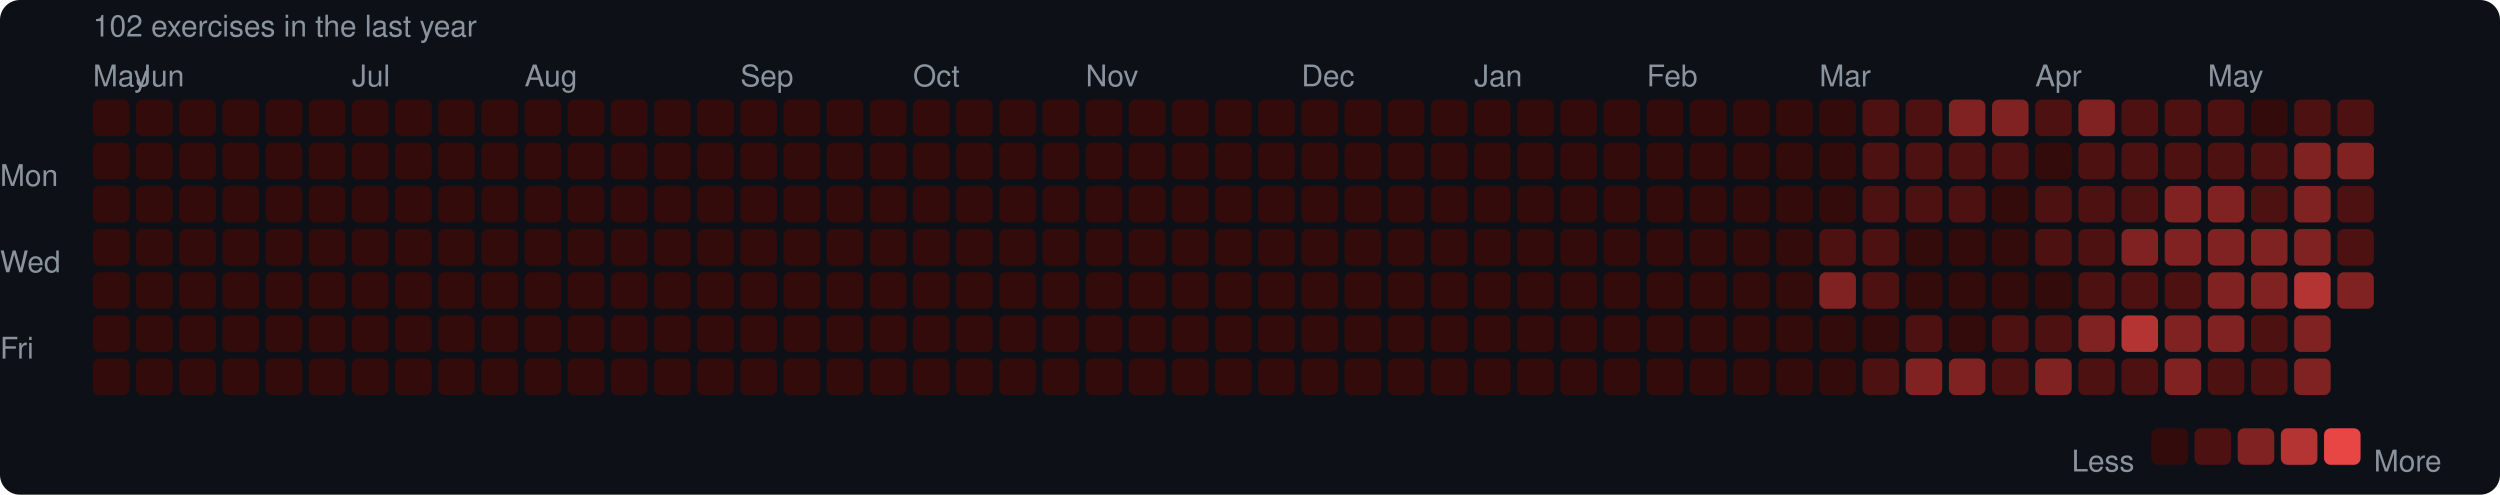
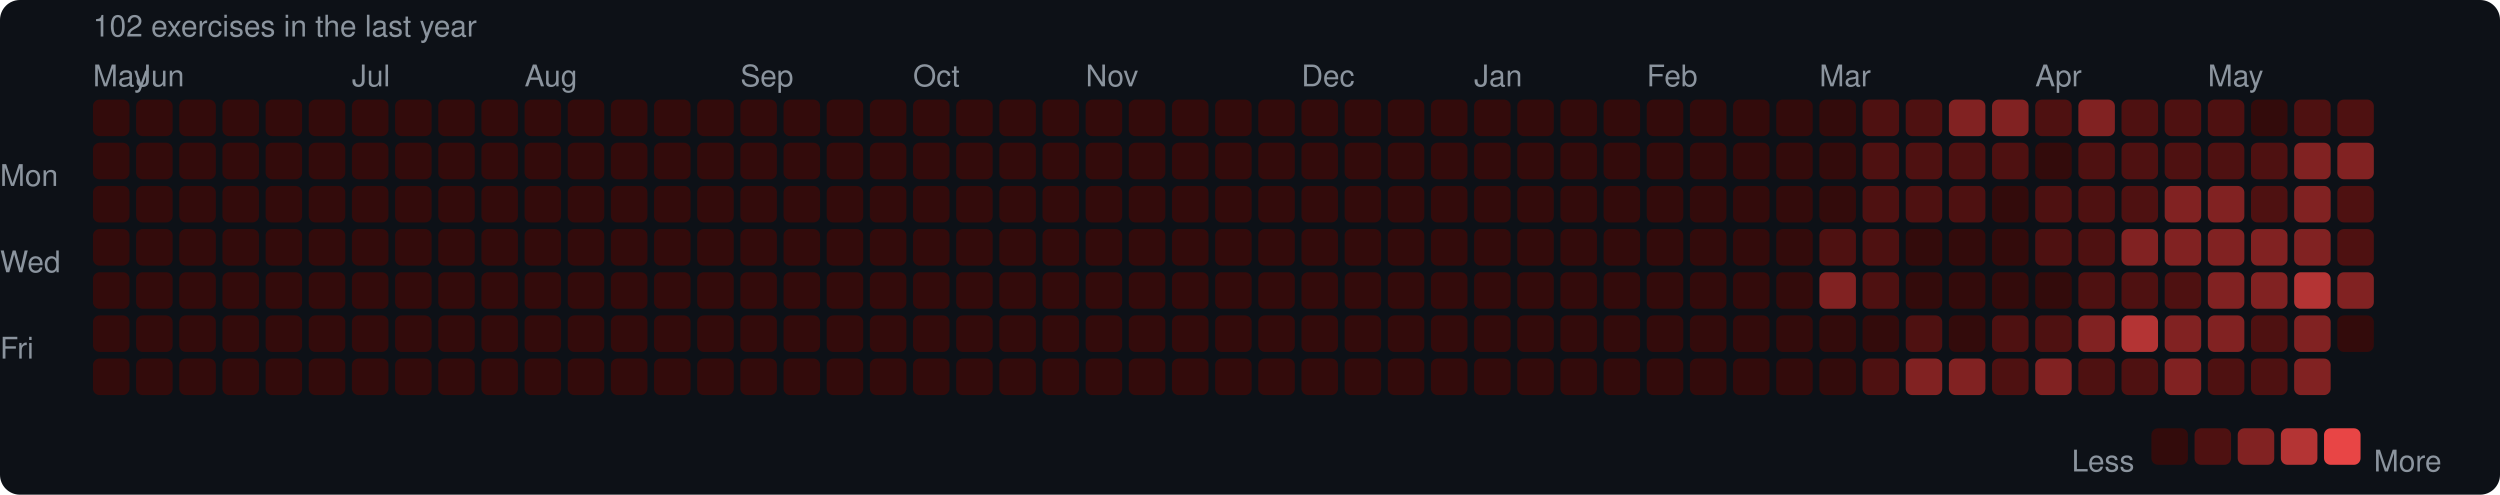
<svg xmlns="http://www.w3.org/2000/svg" width="753" height="149" viewBox="0 0 753 149">
  <rect width="753" height="149" rx="6" fill="#0d1117" />
  <style>text { font-family: -apple-system, BlinkMacSystemFont, "Segoe UI", Helvetica, Arial, sans-serif; fill: #8b949e; font-size: 9px; }</style>
  <text x="28" y="11" font-size="9">102 exercises in the last year</text>
  <text x="28" y="26">May</text>
  <text x="41" y="26">Jun</text>
  <text x="106" y="26">Jul</text>
  <text x="158" y="26">Aug</text>
  <text x="223" y="26">Sep</text>
  <text x="275" y="26">Oct</text>
  <text x="327" y="26">Nov</text>
  <text x="392" y="26">Dec</text>
  <text x="444" y="26">Jan</text>
  <text x="496" y="26">Feb</text>
  <text x="548" y="26">Mar</text>
  <text x="613" y="26">Apr</text>
  <text x="665" y="26">May</text>
  <text x="0" y="53" dominant-baseline="middle">Mon</text>
  <text x="0" y="79" dominant-baseline="middle">Wed</text>
  <text x="0" y="105" dominant-baseline="middle">Fri</text>
  <rect x="28" y="30" width="11" height="11" rx="2" fill="#330b0b" />
  <rect x="28" y="43" width="11" height="11" rx="2" fill="#330b0b" />
  <rect x="28" y="56" width="11" height="11" rx="2" fill="#330b0b" />
  <rect x="28" y="69" width="11" height="11" rx="2" fill="#330b0b" />
  <rect x="28" y="82" width="11" height="11" rx="2" fill="#330b0b" />
  <rect x="28" y="95" width="11" height="11" rx="2" fill="#330b0b" />
  <rect x="28" y="108" width="11" height="11" rx="2" fill="#330b0b" />
  <rect x="41" y="30" width="11" height="11" rx="2" fill="#330b0b" />
  <rect x="41" y="43" width="11" height="11" rx="2" fill="#330b0b" />
  <rect x="41" y="56" width="11" height="11" rx="2" fill="#330b0b" />
  <rect x="41" y="69" width="11" height="11" rx="2" fill="#330b0b" />
  <rect x="41" y="82" width="11" height="11" rx="2" fill="#330b0b" />
  <rect x="41" y="95" width="11" height="11" rx="2" fill="#330b0b" />
  <rect x="41" y="108" width="11" height="11" rx="2" fill="#330b0b" />
  <rect x="54" y="30" width="11" height="11" rx="2" fill="#330b0b" />
  <rect x="54" y="43" width="11" height="11" rx="2" fill="#330b0b" />
  <rect x="54" y="56" width="11" height="11" rx="2" fill="#330b0b" />
  <rect x="54" y="69" width="11" height="11" rx="2" fill="#330b0b" />
  <rect x="54" y="82" width="11" height="11" rx="2" fill="#330b0b" />
  <rect x="54" y="95" width="11" height="11" rx="2" fill="#330b0b" />
  <rect x="54" y="108" width="11" height="11" rx="2" fill="#330b0b" />
  <rect x="67" y="30" width="11" height="11" rx="2" fill="#330b0b" />
  <rect x="67" y="43" width="11" height="11" rx="2" fill="#330b0b" />
  <rect x="67" y="56" width="11" height="11" rx="2" fill="#330b0b" />
  <rect x="67" y="69" width="11" height="11" rx="2" fill="#330b0b" />
  <rect x="67" y="82" width="11" height="11" rx="2" fill="#330b0b" />
  <rect x="67" y="95" width="11" height="11" rx="2" fill="#330b0b" />
  <rect x="67" y="108" width="11" height="11" rx="2" fill="#330b0b" />
  <rect x="80" y="30" width="11" height="11" rx="2" fill="#330b0b" />
  <rect x="80" y="43" width="11" height="11" rx="2" fill="#330b0b" />
  <rect x="80" y="56" width="11" height="11" rx="2" fill="#330b0b" />
  <rect x="80" y="69" width="11" height="11" rx="2" fill="#330b0b" />
  <rect x="80" y="82" width="11" height="11" rx="2" fill="#330b0b" />
  <rect x="80" y="95" width="11" height="11" rx="2" fill="#330b0b" />
  <rect x="80" y="108" width="11" height="11" rx="2" fill="#330b0b" />
  <rect x="93" y="30" width="11" height="11" rx="2" fill="#330b0b" />
  <rect x="93" y="43" width="11" height="11" rx="2" fill="#330b0b" />
  <rect x="93" y="56" width="11" height="11" rx="2" fill="#330b0b" />
  <rect x="93" y="69" width="11" height="11" rx="2" fill="#330b0b" />
  <rect x="93" y="82" width="11" height="11" rx="2" fill="#330b0b" />
  <rect x="93" y="95" width="11" height="11" rx="2" fill="#330b0b" />
  <rect x="93" y="108" width="11" height="11" rx="2" fill="#330b0b" />
  <rect x="106" y="30" width="11" height="11" rx="2" fill="#330b0b" />
  <rect x="106" y="43" width="11" height="11" rx="2" fill="#330b0b" />
  <rect x="106" y="56" width="11" height="11" rx="2" fill="#330b0b" />
  <rect x="106" y="69" width="11" height="11" rx="2" fill="#330b0b" />
  <rect x="106" y="82" width="11" height="11" rx="2" fill="#330b0b" />
  <rect x="106" y="95" width="11" height="11" rx="2" fill="#330b0b" />
  <rect x="106" y="108" width="11" height="11" rx="2" fill="#330b0b" />
  <rect x="119" y="30" width="11" height="11" rx="2" fill="#330b0b" />
  <rect x="119" y="43" width="11" height="11" rx="2" fill="#330b0b" />
  <rect x="119" y="56" width="11" height="11" rx="2" fill="#330b0b" />
  <rect x="119" y="69" width="11" height="11" rx="2" fill="#330b0b" />
  <rect x="119" y="82" width="11" height="11" rx="2" fill="#330b0b" />
  <rect x="119" y="95" width="11" height="11" rx="2" fill="#330b0b" />
  <rect x="119" y="108" width="11" height="11" rx="2" fill="#330b0b" />
  <rect x="132" y="30" width="11" height="11" rx="2" fill="#330b0b" />
  <rect x="132" y="43" width="11" height="11" rx="2" fill="#330b0b" />
  <rect x="132" y="56" width="11" height="11" rx="2" fill="#330b0b" />
  <rect x="132" y="69" width="11" height="11" rx="2" fill="#330b0b" />
  <rect x="132" y="82" width="11" height="11" rx="2" fill="#330b0b" />
  <rect x="132" y="95" width="11" height="11" rx="2" fill="#330b0b" />
  <rect x="132" y="108" width="11" height="11" rx="2" fill="#330b0b" />
  <rect x="145" y="30" width="11" height="11" rx="2" fill="#330b0b" />
  <rect x="145" y="43" width="11" height="11" rx="2" fill="#330b0b" />
  <rect x="145" y="56" width="11" height="11" rx="2" fill="#330b0b" />
  <rect x="145" y="69" width="11" height="11" rx="2" fill="#330b0b" />
  <rect x="145" y="82" width="11" height="11" rx="2" fill="#330b0b" />
  <rect x="145" y="95" width="11" height="11" rx="2" fill="#330b0b" />
  <rect x="145" y="108" width="11" height="11" rx="2" fill="#330b0b" />
  <rect x="158" y="30" width="11" height="11" rx="2" fill="#330b0b" />
  <rect x="158" y="43" width="11" height="11" rx="2" fill="#330b0b" />
  <rect x="158" y="56" width="11" height="11" rx="2" fill="#330b0b" />
  <rect x="158" y="69" width="11" height="11" rx="2" fill="#330b0b" />
  <rect x="158" y="82" width="11" height="11" rx="2" fill="#330b0b" />
  <rect x="158" y="95" width="11" height="11" rx="2" fill="#330b0b" />
  <rect x="158" y="108" width="11" height="11" rx="2" fill="#330b0b" />
  <rect x="171" y="30" width="11" height="11" rx="2" fill="#330b0b" />
  <rect x="171" y="43" width="11" height="11" rx="2" fill="#330b0b" />
  <rect x="171" y="56" width="11" height="11" rx="2" fill="#330b0b" />
  <rect x="171" y="69" width="11" height="11" rx="2" fill="#330b0b" />
  <rect x="171" y="82" width="11" height="11" rx="2" fill="#330b0b" />
  <rect x="171" y="95" width="11" height="11" rx="2" fill="#330b0b" />
  <rect x="171" y="108" width="11" height="11" rx="2" fill="#330b0b" />
  <rect x="184" y="30" width="11" height="11" rx="2" fill="#330b0b" />
  <rect x="184" y="43" width="11" height="11" rx="2" fill="#330b0b" />
  <rect x="184" y="56" width="11" height="11" rx="2" fill="#330b0b" />
  <rect x="184" y="69" width="11" height="11" rx="2" fill="#330b0b" />
  <rect x="184" y="82" width="11" height="11" rx="2" fill="#330b0b" />
  <rect x="184" y="95" width="11" height="11" rx="2" fill="#330b0b" />
  <rect x="184" y="108" width="11" height="11" rx="2" fill="#330b0b" />
  <rect x="197" y="30" width="11" height="11" rx="2" fill="#330b0b" />
  <rect x="197" y="43" width="11" height="11" rx="2" fill="#330b0b" />
  <rect x="197" y="56" width="11" height="11" rx="2" fill="#330b0b" />
  <rect x="197" y="69" width="11" height="11" rx="2" fill="#330b0b" />
  <rect x="197" y="82" width="11" height="11" rx="2" fill="#330b0b" />
  <rect x="197" y="95" width="11" height="11" rx="2" fill="#330b0b" />
  <rect x="197" y="108" width="11" height="11" rx="2" fill="#330b0b" />
  <rect x="210" y="30" width="11" height="11" rx="2" fill="#330b0b" />
  <rect x="210" y="43" width="11" height="11" rx="2" fill="#330b0b" />
  <rect x="210" y="56" width="11" height="11" rx="2" fill="#330b0b" />
  <rect x="210" y="69" width="11" height="11" rx="2" fill="#330b0b" />
  <rect x="210" y="82" width="11" height="11" rx="2" fill="#330b0b" />
  <rect x="210" y="95" width="11" height="11" rx="2" fill="#330b0b" />
  <rect x="210" y="108" width="11" height="11" rx="2" fill="#330b0b" />
  <rect x="223" y="30" width="11" height="11" rx="2" fill="#330b0b" />
  <rect x="223" y="43" width="11" height="11" rx="2" fill="#330b0b" />
  <rect x="223" y="56" width="11" height="11" rx="2" fill="#330b0b" />
  <rect x="223" y="69" width="11" height="11" rx="2" fill="#330b0b" />
  <rect x="223" y="82" width="11" height="11" rx="2" fill="#330b0b" />
  <rect x="223" y="95" width="11" height="11" rx="2" fill="#330b0b" />
  <rect x="223" y="108" width="11" height="11" rx="2" fill="#330b0b" />
  <rect x="236" y="30" width="11" height="11" rx="2" fill="#330b0b" />
  <rect x="236" y="43" width="11" height="11" rx="2" fill="#330b0b" />
  <rect x="236" y="56" width="11" height="11" rx="2" fill="#330b0b" />
  <rect x="236" y="69" width="11" height="11" rx="2" fill="#330b0b" />
  <rect x="236" y="82" width="11" height="11" rx="2" fill="#330b0b" />
  <rect x="236" y="95" width="11" height="11" rx="2" fill="#330b0b" />
  <rect x="236" y="108" width="11" height="11" rx="2" fill="#330b0b" />
  <rect x="249" y="30" width="11" height="11" rx="2" fill="#330b0b" />
  <rect x="249" y="43" width="11" height="11" rx="2" fill="#330b0b" />
  <rect x="249" y="56" width="11" height="11" rx="2" fill="#330b0b" />
  <rect x="249" y="69" width="11" height="11" rx="2" fill="#330b0b" />
  <rect x="249" y="82" width="11" height="11" rx="2" fill="#330b0b" />
  <rect x="249" y="95" width="11" height="11" rx="2" fill="#330b0b" />
  <rect x="249" y="108" width="11" height="11" rx="2" fill="#330b0b" />
  <rect x="262" y="30" width="11" height="11" rx="2" fill="#330b0b" />
  <rect x="262" y="43" width="11" height="11" rx="2" fill="#330b0b" />
  <rect x="262" y="56" width="11" height="11" rx="2" fill="#330b0b" />
  <rect x="262" y="69" width="11" height="11" rx="2" fill="#330b0b" />
  <rect x="262" y="82" width="11" height="11" rx="2" fill="#330b0b" />
  <rect x="262" y="95" width="11" height="11" rx="2" fill="#330b0b" />
  <rect x="262" y="108" width="11" height="11" rx="2" fill="#330b0b" />
  <rect x="275" y="30" width="11" height="11" rx="2" fill="#330b0b" />
  <rect x="275" y="43" width="11" height="11" rx="2" fill="#330b0b" />
  <rect x="275" y="56" width="11" height="11" rx="2" fill="#330b0b" />
  <rect x="275" y="69" width="11" height="11" rx="2" fill="#330b0b" />
  <rect x="275" y="82" width="11" height="11" rx="2" fill="#330b0b" />
  <rect x="275" y="95" width="11" height="11" rx="2" fill="#330b0b" />
  <rect x="275" y="108" width="11" height="11" rx="2" fill="#330b0b" />
  <rect x="288" y="30" width="11" height="11" rx="2" fill="#330b0b" />
  <rect x="288" y="43" width="11" height="11" rx="2" fill="#330b0b" />
  <rect x="288" y="56" width="11" height="11" rx="2" fill="#330b0b" />
  <rect x="288" y="69" width="11" height="11" rx="2" fill="#330b0b" />
  <rect x="288" y="82" width="11" height="11" rx="2" fill="#330b0b" />
  <rect x="288" y="95" width="11" height="11" rx="2" fill="#330b0b" />
  <rect x="288" y="108" width="11" height="11" rx="2" fill="#330b0b" />
  <rect x="301" y="30" width="11" height="11" rx="2" fill="#330b0b" />
  <rect x="301" y="43" width="11" height="11" rx="2" fill="#330b0b" />
  <rect x="301" y="56" width="11" height="11" rx="2" fill="#330b0b" />
  <rect x="301" y="69" width="11" height="11" rx="2" fill="#330b0b" />
  <rect x="301" y="82" width="11" height="11" rx="2" fill="#330b0b" />
  <rect x="301" y="95" width="11" height="11" rx="2" fill="#330b0b" />
  <rect x="301" y="108" width="11" height="11" rx="2" fill="#330b0b" />
  <rect x="314" y="30" width="11" height="11" rx="2" fill="#330b0b" />
  <rect x="314" y="43" width="11" height="11" rx="2" fill="#330b0b" />
  <rect x="314" y="56" width="11" height="11" rx="2" fill="#330b0b" />
  <rect x="314" y="69" width="11" height="11" rx="2" fill="#330b0b" />
  <rect x="314" y="82" width="11" height="11" rx="2" fill="#330b0b" />
  <rect x="314" y="95" width="11" height="11" rx="2" fill="#330b0b" />
  <rect x="314" y="108" width="11" height="11" rx="2" fill="#330b0b" />
  <rect x="327" y="30" width="11" height="11" rx="2" fill="#330b0b" />
  <rect x="327" y="43" width="11" height="11" rx="2" fill="#330b0b" />
  <rect x="327" y="56" width="11" height="11" rx="2" fill="#330b0b" />
  <rect x="327" y="69" width="11" height="11" rx="2" fill="#330b0b" />
  <rect x="327" y="82" width="11" height="11" rx="2" fill="#330b0b" />
  <rect x="327" y="95" width="11" height="11" rx="2" fill="#330b0b" />
  <rect x="327" y="108" width="11" height="11" rx="2" fill="#330b0b" />
  <rect x="340" y="30" width="11" height="11" rx="2" fill="#330b0b" />
  <rect x="340" y="43" width="11" height="11" rx="2" fill="#330b0b" />
  <rect x="340" y="56" width="11" height="11" rx="2" fill="#330b0b" />
  <rect x="340" y="69" width="11" height="11" rx="2" fill="#330b0b" />
  <rect x="340" y="82" width="11" height="11" rx="2" fill="#330b0b" />
  <rect x="340" y="95" width="11" height="11" rx="2" fill="#330b0b" />
  <rect x="340" y="108" width="11" height="11" rx="2" fill="#330b0b" />
  <rect x="353" y="30" width="11" height="11" rx="2" fill="#330b0b" />
  <rect x="353" y="43" width="11" height="11" rx="2" fill="#330b0b" />
  <rect x="353" y="56" width="11" height="11" rx="2" fill="#330b0b" />
  <rect x="353" y="69" width="11" height="11" rx="2" fill="#330b0b" />
  <rect x="353" y="82" width="11" height="11" rx="2" fill="#330b0b" />
  <rect x="353" y="95" width="11" height="11" rx="2" fill="#330b0b" />
  <rect x="353" y="108" width="11" height="11" rx="2" fill="#330b0b" />
  <rect x="366" y="30" width="11" height="11" rx="2" fill="#330b0b" />
  <rect x="366" y="43" width="11" height="11" rx="2" fill="#330b0b" />
  <rect x="366" y="56" width="11" height="11" rx="2" fill="#330b0b" />
  <rect x="366" y="69" width="11" height="11" rx="2" fill="#330b0b" />
  <rect x="366" y="82" width="11" height="11" rx="2" fill="#330b0b" />
  <rect x="366" y="95" width="11" height="11" rx="2" fill="#330b0b" />
  <rect x="366" y="108" width="11" height="11" rx="2" fill="#330b0b" />
  <rect x="379" y="30" width="11" height="11" rx="2" fill="#330b0b" />
  <rect x="379" y="43" width="11" height="11" rx="2" fill="#330b0b" />
  <rect x="379" y="56" width="11" height="11" rx="2" fill="#330b0b" />
  <rect x="379" y="69" width="11" height="11" rx="2" fill="#330b0b" />
  <rect x="379" y="82" width="11" height="11" rx="2" fill="#330b0b" />
  <rect x="379" y="95" width="11" height="11" rx="2" fill="#330b0b" />
  <rect x="379" y="108" width="11" height="11" rx="2" fill="#330b0b" />
  <rect x="392" y="30" width="11" height="11" rx="2" fill="#330b0b" />
  <rect x="392" y="43" width="11" height="11" rx="2" fill="#330b0b" />
  <rect x="392" y="56" width="11" height="11" rx="2" fill="#330b0b" />
  <rect x="392" y="69" width="11" height="11" rx="2" fill="#330b0b" />
  <rect x="392" y="82" width="11" height="11" rx="2" fill="#330b0b" />
  <rect x="392" y="95" width="11" height="11" rx="2" fill="#330b0b" />
  <rect x="392" y="108" width="11" height="11" rx="2" fill="#330b0b" />
  <rect x="405" y="30" width="11" height="11" rx="2" fill="#330b0b" />
  <rect x="405" y="43" width="11" height="11" rx="2" fill="#330b0b" />
  <rect x="405" y="56" width="11" height="11" rx="2" fill="#330b0b" />
  <rect x="405" y="69" width="11" height="11" rx="2" fill="#330b0b" />
  <rect x="405" y="82" width="11" height="11" rx="2" fill="#330b0b" />
  <rect x="405" y="95" width="11" height="11" rx="2" fill="#330b0b" />
  <rect x="405" y="108" width="11" height="11" rx="2" fill="#330b0b" />
  <rect x="418" y="30" width="11" height="11" rx="2" fill="#330b0b" />
  <rect x="418" y="43" width="11" height="11" rx="2" fill="#330b0b" />
  <rect x="418" y="56" width="11" height="11" rx="2" fill="#330b0b" />
  <rect x="418" y="69" width="11" height="11" rx="2" fill="#330b0b" />
  <rect x="418" y="82" width="11" height="11" rx="2" fill="#330b0b" />
  <rect x="418" y="95" width="11" height="11" rx="2" fill="#330b0b" />
  <rect x="418" y="108" width="11" height="11" rx="2" fill="#330b0b" />
  <rect x="431" y="30" width="11" height="11" rx="2" fill="#330b0b" />
  <rect x="431" y="43" width="11" height="11" rx="2" fill="#330b0b" />
  <rect x="431" y="56" width="11" height="11" rx="2" fill="#330b0b" />
  <rect x="431" y="69" width="11" height="11" rx="2" fill="#330b0b" />
  <rect x="431" y="82" width="11" height="11" rx="2" fill="#330b0b" />
  <rect x="431" y="95" width="11" height="11" rx="2" fill="#330b0b" />
  <rect x="431" y="108" width="11" height="11" rx="2" fill="#330b0b" />
  <rect x="444" y="30" width="11" height="11" rx="2" fill="#330b0b" />
  <rect x="444" y="43" width="11" height="11" rx="2" fill="#330b0b" />
  <rect x="444" y="56" width="11" height="11" rx="2" fill="#330b0b" />
  <rect x="444" y="69" width="11" height="11" rx="2" fill="#330b0b" />
  <rect x="444" y="82" width="11" height="11" rx="2" fill="#330b0b" />
  <rect x="444" y="95" width="11" height="11" rx="2" fill="#330b0b" />
  <rect x="444" y="108" width="11" height="11" rx="2" fill="#330b0b" />
  <rect x="457" y="30" width="11" height="11" rx="2" fill="#330b0b" />
  <rect x="457" y="43" width="11" height="11" rx="2" fill="#330b0b" />
  <rect x="457" y="56" width="11" height="11" rx="2" fill="#330b0b" />
  <rect x="457" y="69" width="11" height="11" rx="2" fill="#330b0b" />
  <rect x="457" y="82" width="11" height="11" rx="2" fill="#330b0b" />
  <rect x="457" y="95" width="11" height="11" rx="2" fill="#330b0b" />
  <rect x="457" y="108" width="11" height="11" rx="2" fill="#330b0b" />
  <rect x="470" y="30" width="11" height="11" rx="2" fill="#330b0b" />
  <rect x="470" y="43" width="11" height="11" rx="2" fill="#330b0b" />
  <rect x="470" y="56" width="11" height="11" rx="2" fill="#330b0b" />
  <rect x="470" y="69" width="11" height="11" rx="2" fill="#330b0b" />
  <rect x="470" y="82" width="11" height="11" rx="2" fill="#330b0b" />
  <rect x="470" y="95" width="11" height="11" rx="2" fill="#330b0b" />
  <rect x="470" y="108" width="11" height="11" rx="2" fill="#330b0b" />
  <rect x="483" y="30" width="11" height="11" rx="2" fill="#330b0b" />
  <rect x="483" y="43" width="11" height="11" rx="2" fill="#330b0b" />
  <rect x="483" y="56" width="11" height="11" rx="2" fill="#330b0b" />
  <rect x="483" y="69" width="11" height="11" rx="2" fill="#330b0b" />
  <rect x="483" y="82" width="11" height="11" rx="2" fill="#330b0b" />
  <rect x="483" y="95" width="11" height="11" rx="2" fill="#330b0b" />
  <rect x="483" y="108" width="11" height="11" rx="2" fill="#330b0b" />
  <rect x="496" y="30" width="11" height="11" rx="2" fill="#330b0b" />
  <rect x="496" y="43" width="11" height="11" rx="2" fill="#330b0b" />
  <rect x="496" y="56" width="11" height="11" rx="2" fill="#330b0b" />
  <rect x="496" y="69" width="11" height="11" rx="2" fill="#330b0b" />
  <rect x="496" y="82" width="11" height="11" rx="2" fill="#330b0b" />
  <rect x="496" y="95" width="11" height="11" rx="2" fill="#330b0b" />
  <rect x="496" y="108" width="11" height="11" rx="2" fill="#330b0b" />
  <rect x="509" y="30" width="11" height="11" rx="2" fill="#330b0b" />
  <rect x="509" y="43" width="11" height="11" rx="2" fill="#330b0b" />
  <rect x="509" y="56" width="11" height="11" rx="2" fill="#330b0b" />
  <rect x="509" y="69" width="11" height="11" rx="2" fill="#330b0b" />
  <rect x="509" y="82" width="11" height="11" rx="2" fill="#330b0b" />
  <rect x="509" y="95" width="11" height="11" rx="2" fill="#330b0b" />
  <rect x="509" y="108" width="11" height="11" rx="2" fill="#330b0b" />
  <rect x="522" y="30" width="11" height="11" rx="2" fill="#330b0b" />
  <rect x="522" y="43" width="11" height="11" rx="2" fill="#330b0b" />
  <rect x="522" y="56" width="11" height="11" rx="2" fill="#330b0b" />
  <rect x="522" y="69" width="11" height="11" rx="2" fill="#330b0b" />
  <rect x="522" y="82" width="11" height="11" rx="2" fill="#330b0b" />
  <rect x="522" y="95" width="11" height="11" rx="2" fill="#330b0b" />
  <rect x="522" y="108" width="11" height="11" rx="2" fill="#330b0b" />
  <rect x="535" y="30" width="11" height="11" rx="2" fill="#330b0b" />
  <rect x="535" y="43" width="11" height="11" rx="2" fill="#330b0b" />
  <rect x="535" y="56" width="11" height="11" rx="2" fill="#330b0b" />
  <rect x="535" y="69" width="11" height="11" rx="2" fill="#330b0b" />
  <rect x="535" y="82" width="11" height="11" rx="2" fill="#330b0b" />
  <rect x="535" y="95" width="11" height="11" rx="2" fill="#330b0b" />
  <rect x="535" y="108" width="11" height="11" rx="2" fill="#330b0b" />
  <rect x="548" y="30" width="11" height="11" rx="2" fill="#330b0b" />
  <rect x="548" y="43" width="11" height="11" rx="2" fill="#330b0b" />
  <rect x="548" y="56" width="11" height="11" rx="2" fill="#330b0b" />
  <rect x="548" y="69" width="11" height="11" rx="2" fill="#4e1111" />
  <rect x="548" y="82" width="11" height="11" rx="2" fill="#812222" />
  <rect x="548" y="95" width="11" height="11" rx="2" fill="#330b0b" />
  <rect x="548" y="108" width="11" height="11" rx="2" fill="#330b0b" />
  <rect x="561" y="30" width="11" height="11" rx="2" fill="#4e1111" />
  <rect x="561" y="43" width="11" height="11" rx="2" fill="#4e1111" />
  <rect x="561" y="56" width="11" height="11" rx="2" fill="#4e1111" />
  <rect x="561" y="69" width="11" height="11" rx="2" fill="#4e1111" />
  <rect x="561" y="82" width="11" height="11" rx="2" fill="#4e1111" />
  <rect x="561" y="95" width="11" height="11" rx="2" fill="#330b0b" />
  <rect x="561" y="108" width="11" height="11" rx="2" fill="#4e1111" />
  <rect x="574" y="30" width="11" height="11" rx="2" fill="#4e1111" />
  <rect x="574" y="43" width="11" height="11" rx="2" fill="#4e1111" />
  <rect x="574" y="56" width="11" height="11" rx="2" fill="#4e1111" />
  <rect x="574" y="69" width="11" height="11" rx="2" fill="#330b0b" />
  <rect x="574" y="82" width="11" height="11" rx="2" fill="#330b0b" />
  <rect x="574" y="95" width="11" height="11" rx="2" fill="#4e1111" />
  <rect x="574" y="108" width="11" height="11" rx="2" fill="#812222" />
  <rect x="587" y="30" width="11" height="11" rx="2" fill="#812222" />
  <rect x="587" y="43" width="11" height="11" rx="2" fill="#4e1111" />
  <rect x="587" y="56" width="11" height="11" rx="2" fill="#4e1111" />
  <rect x="587" y="69" width="11" height="11" rx="2" fill="#330b0b" />
  <rect x="587" y="82" width="11" height="11" rx="2" fill="#330b0b" />
  <rect x="587" y="95" width="11" height="11" rx="2" fill="#330b0b" />
  <rect x="587" y="108" width="11" height="11" rx="2" fill="#812222" />
  <rect x="600" y="30" width="11" height="11" rx="2" fill="#812222" />
  <rect x="600" y="43" width="11" height="11" rx="2" fill="#4e1111" />
  <rect x="600" y="56" width="11" height="11" rx="2" fill="#330b0b" />
  <rect x="600" y="69" width="11" height="11" rx="2" fill="#330b0b" />
  <rect x="600" y="82" width="11" height="11" rx="2" fill="#330b0b" />
  <rect x="600" y="95" width="11" height="11" rx="2" fill="#4e1111" />
  <rect x="600" y="108" width="11" height="11" rx="2" fill="#4e1111" />
  <rect x="613" y="30" width="11" height="11" rx="2" fill="#4e1111" />
  <rect x="613" y="43" width="11" height="11" rx="2" fill="#330b0b" />
  <rect x="613" y="56" width="11" height="11" rx="2" fill="#4e1111" />
  <rect x="613" y="69" width="11" height="11" rx="2" fill="#4e1111" />
  <rect x="613" y="82" width="11" height="11" rx="2" fill="#330b0b" />
  <rect x="613" y="95" width="11" height="11" rx="2" fill="#4e1111" />
  <rect x="613" y="108" width="11" height="11" rx="2" fill="#812222" />
  <rect x="626" y="30" width="11" height="11" rx="2" fill="#812222" />
  <rect x="626" y="43" width="11" height="11" rx="2" fill="#4e1111" />
  <rect x="626" y="56" width="11" height="11" rx="2" fill="#4e1111" />
  <rect x="626" y="69" width="11" height="11" rx="2" fill="#4e1111" />
  <rect x="626" y="82" width="11" height="11" rx="2" fill="#4e1111" />
  <rect x="626" y="95" width="11" height="11" rx="2" fill="#812222" />
  <rect x="626" y="108" width="11" height="11" rx="2" fill="#4e1111" />
  <rect x="639" y="30" width="11" height="11" rx="2" fill="#4e1111" />
  <rect x="639" y="43" width="11" height="11" rx="2" fill="#4e1111" />
  <rect x="639" y="56" width="11" height="11" rx="2" fill="#4e1111" />
  <rect x="639" y="69" width="11" height="11" rx="2" fill="#812222" />
  <rect x="639" y="82" width="11" height="11" rx="2" fill="#4e1111" />
  <rect x="639" y="95" width="11" height="11" rx="2" fill="#b43434" />
  <rect x="639" y="108" width="11" height="11" rx="2" fill="#4e1111" />
  <rect x="652" y="30" width="11" height="11" rx="2" fill="#4e1111" />
  <rect x="652" y="43" width="11" height="11" rx="2" fill="#4e1111" />
  <rect x="652" y="56" width="11" height="11" rx="2" fill="#812222" />
  <rect x="652" y="69" width="11" height="11" rx="2" fill="#812222" />
  <rect x="652" y="82" width="11" height="11" rx="2" fill="#4e1111" />
  <rect x="652" y="95" width="11" height="11" rx="2" fill="#812222" />
  <rect x="652" y="108" width="11" height="11" rx="2" fill="#812222" />
  <rect x="665" y="30" width="11" height="11" rx="2" fill="#4e1111" />
  <rect x="665" y="43" width="11" height="11" rx="2" fill="#4e1111" />
  <rect x="665" y="56" width="11" height="11" rx="2" fill="#812222" />
  <rect x="665" y="69" width="11" height="11" rx="2" fill="#812222" />
  <rect x="665" y="82" width="11" height="11" rx="2" fill="#812222" />
  <rect x="665" y="95" width="11" height="11" rx="2" fill="#812222" />
  <rect x="665" y="108" width="11" height="11" rx="2" fill="#4e1111" />
  <rect x="678" y="30" width="11" height="11" rx="2" fill="#330b0b" />
  <rect x="678" y="43" width="11" height="11" rx="2" fill="#4e1111" />
  <rect x="678" y="56" width="11" height="11" rx="2" fill="#4e1111" />
  <rect x="678" y="69" width="11" height="11" rx="2" fill="#812222" />
  <rect x="678" y="82" width="11" height="11" rx="2" fill="#812222" />
  <rect x="678" y="95" width="11" height="11" rx="2" fill="#4e1111" />
  <rect x="678" y="108" width="11" height="11" rx="2" fill="#4e1111" />
  <rect x="691" y="30" width="11" height="11" rx="2" fill="#4e1111" />
  <rect x="691" y="43" width="11" height="11" rx="2" fill="#812222" />
  <rect x="691" y="56" width="11" height="11" rx="2" fill="#812222" />
  <rect x="691" y="69" width="11" height="11" rx="2" fill="#812222" />
  <rect x="691" y="82" width="11" height="11" rx="2" fill="#b43434" />
  <rect x="691" y="95" width="11" height="11" rx="2" fill="#812222" />
  <rect x="691" y="108" width="11" height="11" rx="2" fill="#812222" />
  <rect x="704" y="30" width="11" height="11" rx="2" fill="#4e1111" />
  <rect x="704" y="43" width="11" height="11" rx="2" fill="#812222" />
  <rect x="704" y="56" width="11" height="11" rx="2" fill="#4e1111" />
  <rect x="704" y="69" width="11" height="11" rx="2" fill="#4e1111" />
  <rect x="704" y="82" width="11" height="11" rx="2" fill="#812222" />
+   <rect x="704" y="95" width="11" height="11" rx="2" fill="#330b0b" />
  <text x="624" y="139" dominant-baseline="middle">Less</text>
  <rect x="648" y="129" width="11" height="11" rx="2" fill="#330b0b" />
  <rect x="661" y="129" width="11" height="11" rx="2" fill="#4e1111" />
  <rect x="674" y="129" width="11" height="11" rx="2" fill="#812222" />
  <rect x="687" y="129" width="11" height="11" rx="2" fill="#b43434" />
  <rect x="700" y="129" width="11" height="11" rx="2" fill="#e84545" />
  <text x="715" y="139" dominant-baseline="middle">More</text>
</svg>
